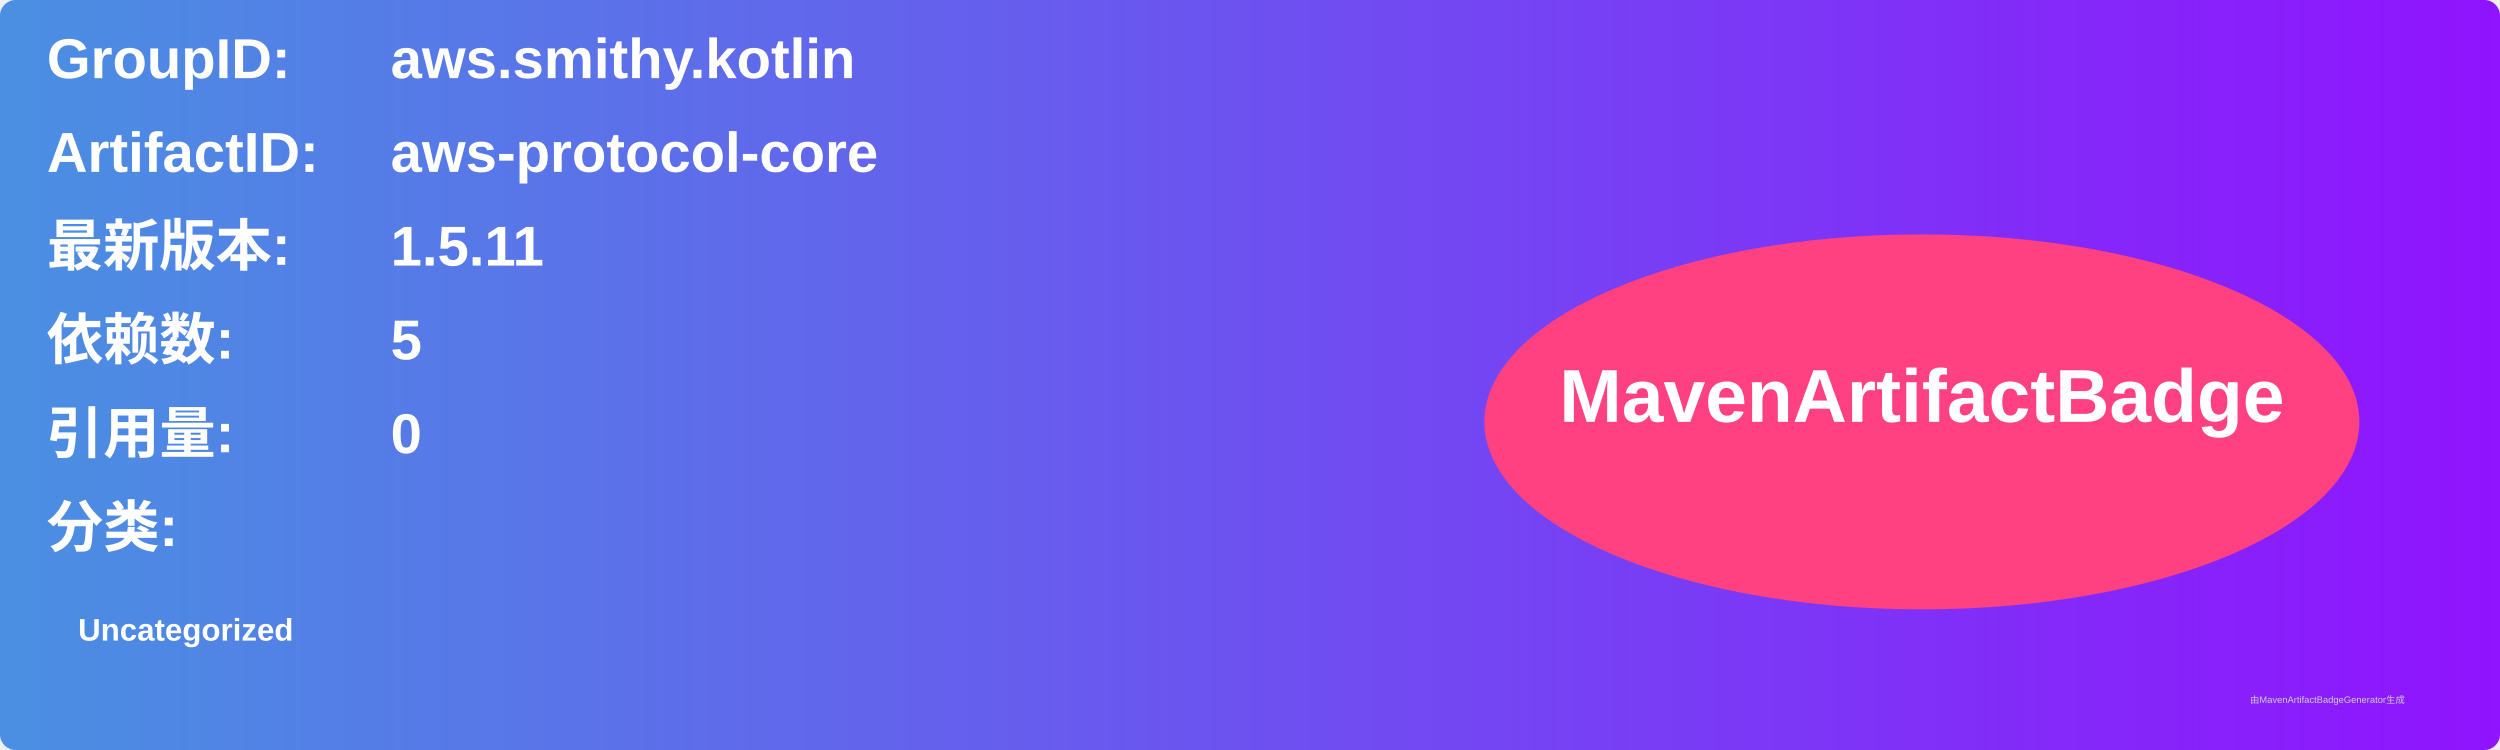
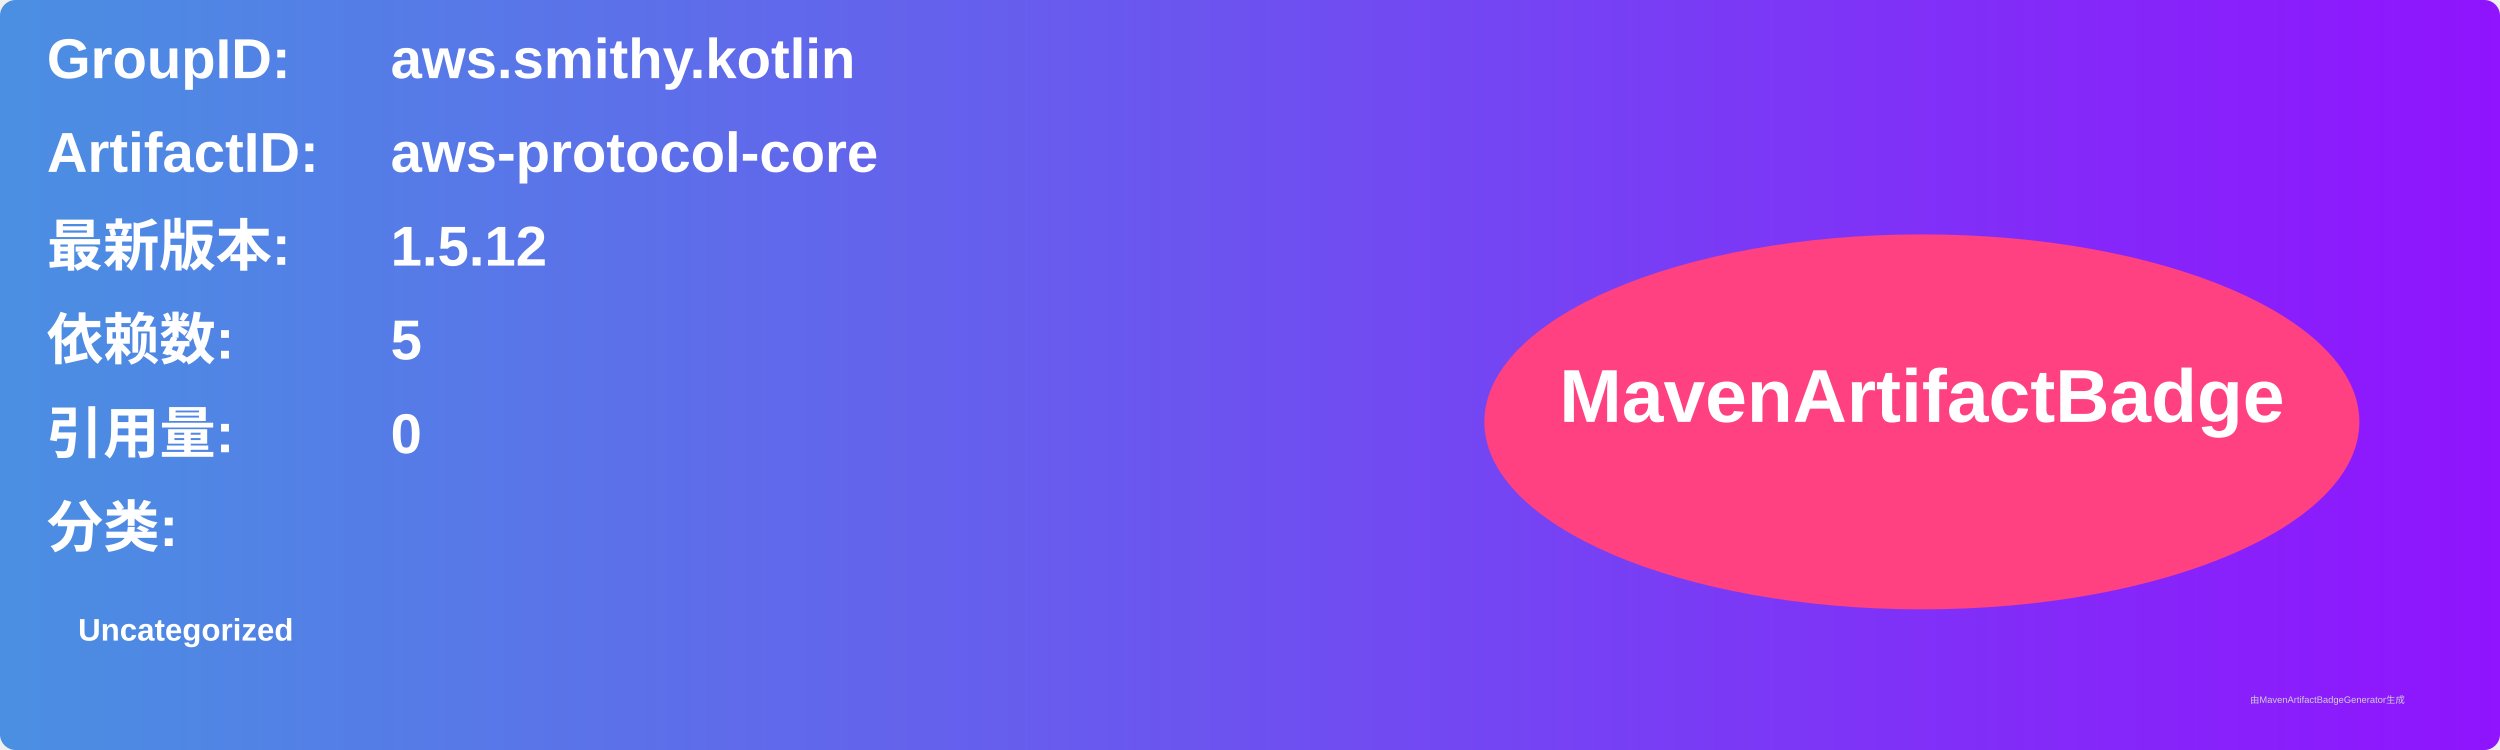
<svg xmlns="http://www.w3.org/2000/svg" width="800" height="240" viewBox="0 0 800 240">
  <linearGradient id="grad" x1="0%" y1="0%" x2="100%" y2="0%">
    <stop offset="0%" stop-color="#4a90e2" />
    <stop offset="100%" stop-color="#9013fe" />
  </linearGradient>
  <rect width="100%" height="100%" rx="5" ry="5" fill="url(#grad)" />
  <g transform="translate(15, 15)">
    <text x="0" y="10" font-family="Arial" font-size="18" fill="white" font-weight="bold" width="260">GroupID:</text>
    <text x="110" y="10" font-family="Arial" font-size="18" fill="white" font-weight="bold" width="460">aws.smithy.kotlin</text>
    <text x="0" y="40" font-family="Arial" font-size="18" fill="white" font-weight="bold" width="260">ArtifactID:</text>
    <text x="110" y="40" font-family="Arial" font-size="18" fill="white" font-weight="bold" width="460">aws-protocol-core</text>
    <text x="0" y="70" font-family="Arial" font-size="18" fill="white" font-weight="bold">最新版本:</text>
    <text x="110" y="70" font-family="Arial" font-size="18" fill="white" font-weight="bold">
-       <tspan font-weight="bold">1.5.11</tspan>
+       <tspan font-weight="bold">1.5.12</tspan>
    </text>
    <text x="0" y="100" font-family="Arial" font-size="18" fill="white" font-weight="bold">依赖数: </text>
    <text x="110" y="100" font-family="Arial" font-size="18" fill="white">
      <tspan font-weight="bold">5</tspan>
    </text>
    <text x="0" y="130" font-family="Arial" font-size="18" fill="white" font-weight="bold">引用量: </text>
    <text x="110" y="130" font-family="Arial" font-size="18" fill="white">
      <tspan font-weight="bold">0</tspan>
    </text>
    <text x="0" y="160" font-family="Arial" font-size="18" fill="white" font-weight="bold">分类:</text>
    <text x="10" y="190" font-family="Arial" font-size="10" fill="white">
      <tspan font-weight="bold">Uncategorized</tspan>
    </text>
    <ellipse cx="600" cy="120" rx="140" ry="60" fill="#ff4081" />
    <text x="600" y="120" text-anchor="middle" font-family="Arial" font-size="24" fill="white" font-weight="bold">MavenArtifactBadge</text>
  </g>
  <text x="720" y="225" font-family="Arial" font-size="3" fill="#d0d0d0">由MavenArtifactBadgeGenerator生成</text>
</svg>
